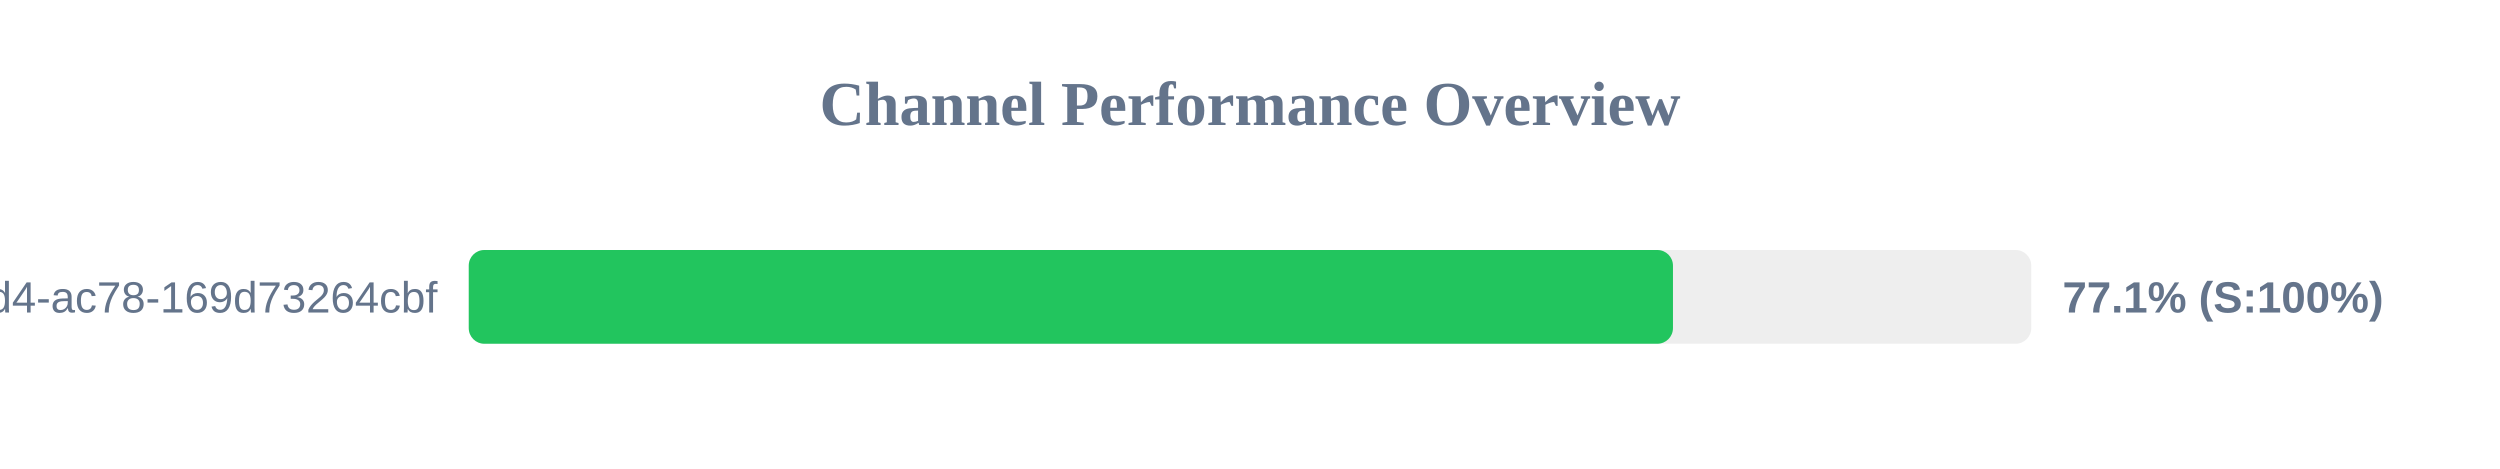
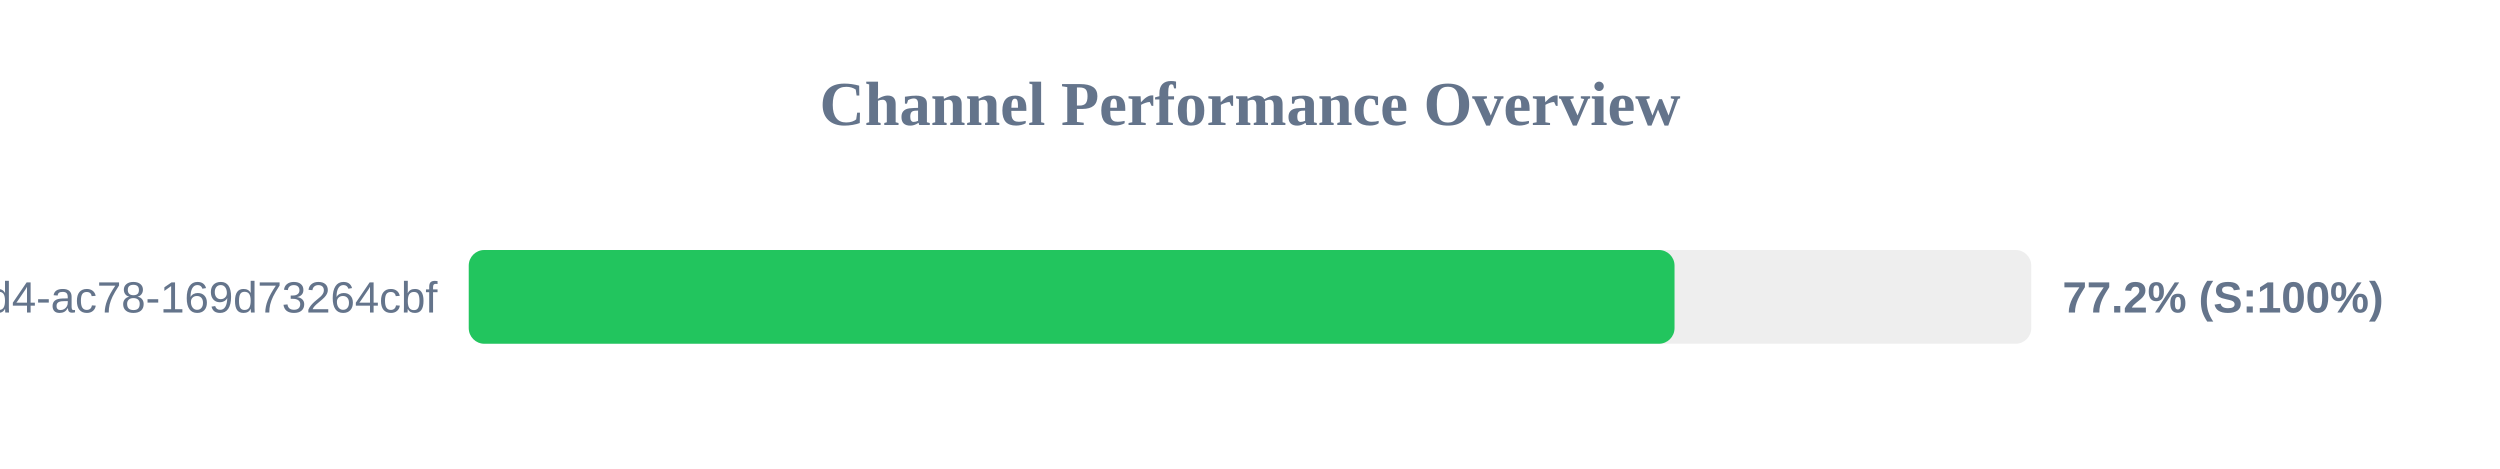
<svg xmlns="http://www.w3.org/2000/svg" width="800" height="150" version="1.1">
  <style>
        .row { font: 14px Arial; fill: #64748b; }
        .score { font: bold 14px Arial; fill: #64748b; }
    </style>
  <text x="400" y="40" text-anchor="middle" font-size="20px" font-weight="bold" fill="#64748b">Channel Performance Overview</text>
  <rect x="150" y="80" width="500" height="30" fill="#eee" rx="5" />
-   <rect x="150" y="80" width="385.35" height="30" fill="#22c55e" rx="5" />
+   <rect x="150" y="80" width="385.85" height="30" fill="#22c55e" rx="5" />
  <text x="140" y="100" text-anchor="end" class="row">?uuid=48c2c901-72e6-46d4-ac78-169d73264cbf</text>
-   <text x="660" y="100" text-anchor="start" class="score">77.1% (S:100%)</text>
+   <text x="660" y="100" text-anchor="start" class="score">77.2% (S:100%)</text>
</svg>
